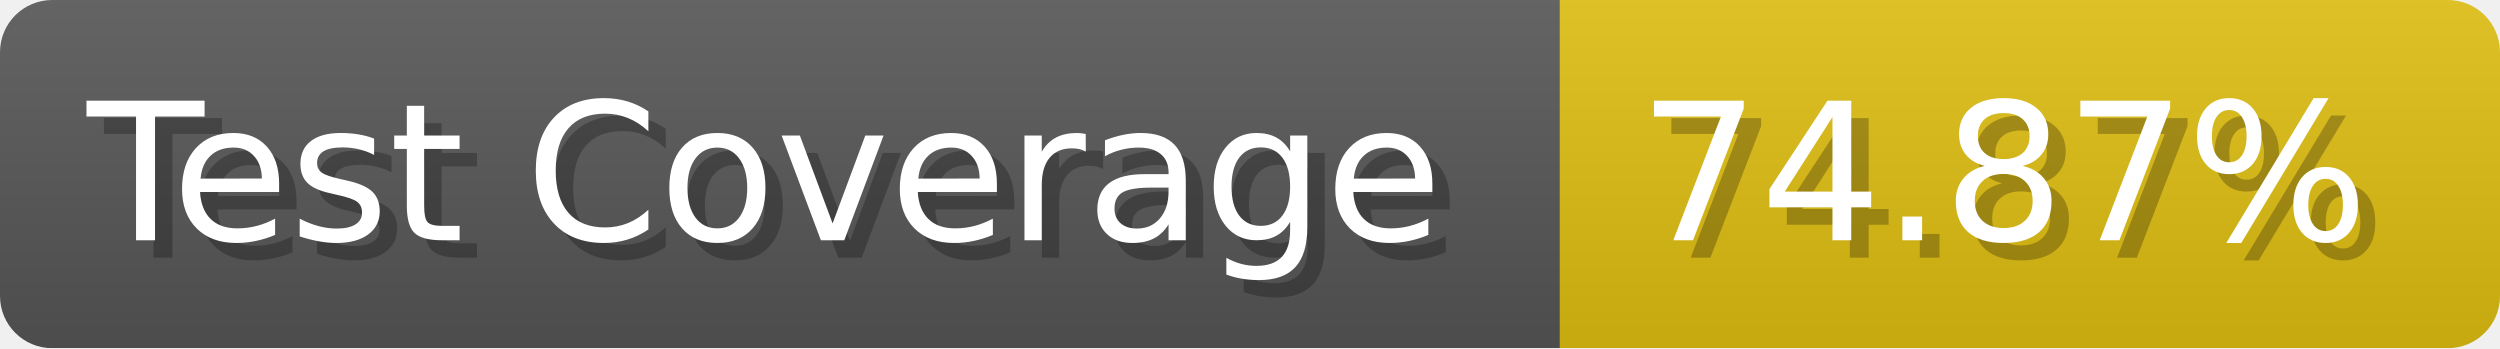
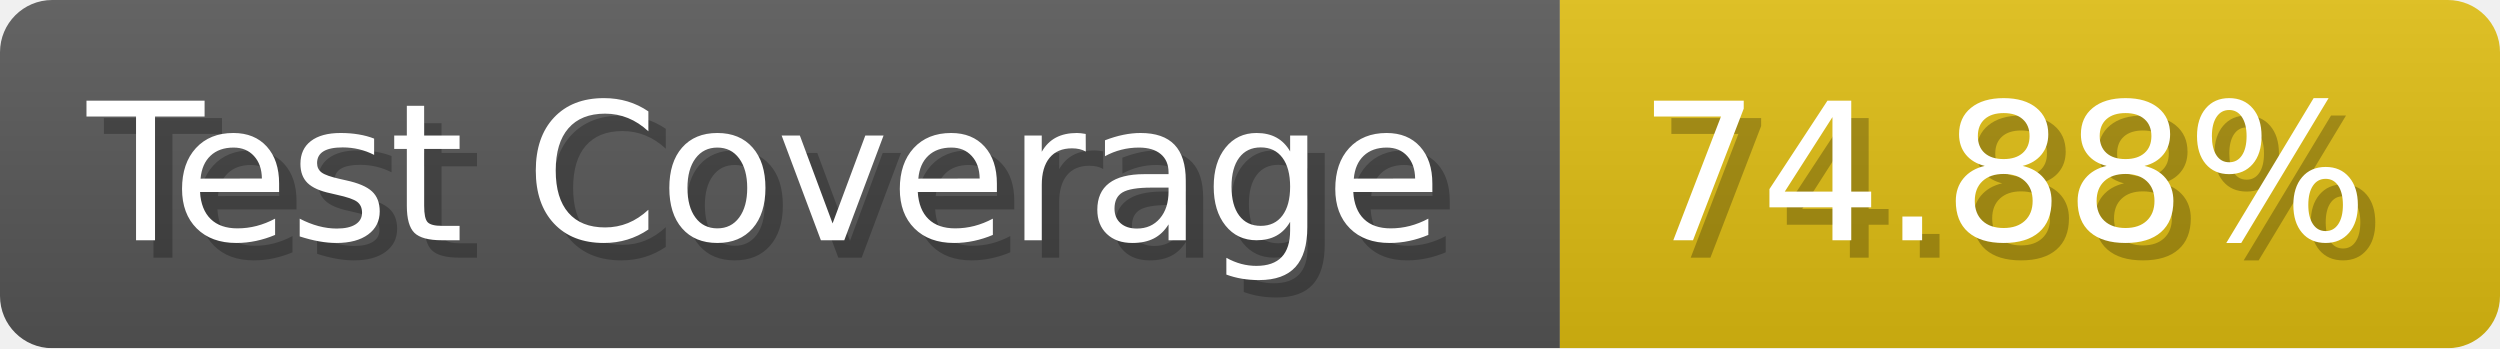
- <svg xmlns="http://www.w3.org/2000/svg" width="143.6" height="20" viewBox="0 0 1436 200" role="img" aria-label="Test Coverage: 74.87%">
+ <svg xmlns="http://www.w3.org/2000/svg" width="143.6" height="20" viewBox="0 0 1436 200" role="img" aria-label="Test Coverage: 74.88%">
  <linearGradient id="a" x2="0" y2="100%">
    <stop offset="0" stop-opacity=".1" stop-color="#EEE" />
    <stop offset="1" stop-opacity=".1" />
  </linearGradient>
  <mask id="m">
    <rect width="1436" height="200" rx="30" fill="#FFF" />
  </mask>
  <g mask="url(#m)">
    <rect width="896" height="200" fill="#555" />
    <rect width="540" height="200" fill="#DB1" x="896" />
    <rect width="1436" height="200" fill="url(#a)" />
  </g>
  <g aria-hidden="true" fill="#fff" text-anchor="start" font-family="Verdana,DejaVu Sans,sans-serif" font-size="110">
    <text x="60" y="148" textLength="796" fill="#000" opacity="0.25">Test Coverage</text>
    <text x="50" y="138" textLength="796">Test Coverage</text>
-     <text x="951" y="148" textLength="440" fill="#000" opacity="0.25">74.87%</text>
-     <text x="941" y="138" textLength="440">74.87%</text>
+     <text x="951" y="148" textLength="440" fill="#000" opacity="0.25">74.88%</text>
+     <text x="941" y="138" textLength="440">74.88%</text>
  </g>
</svg>
